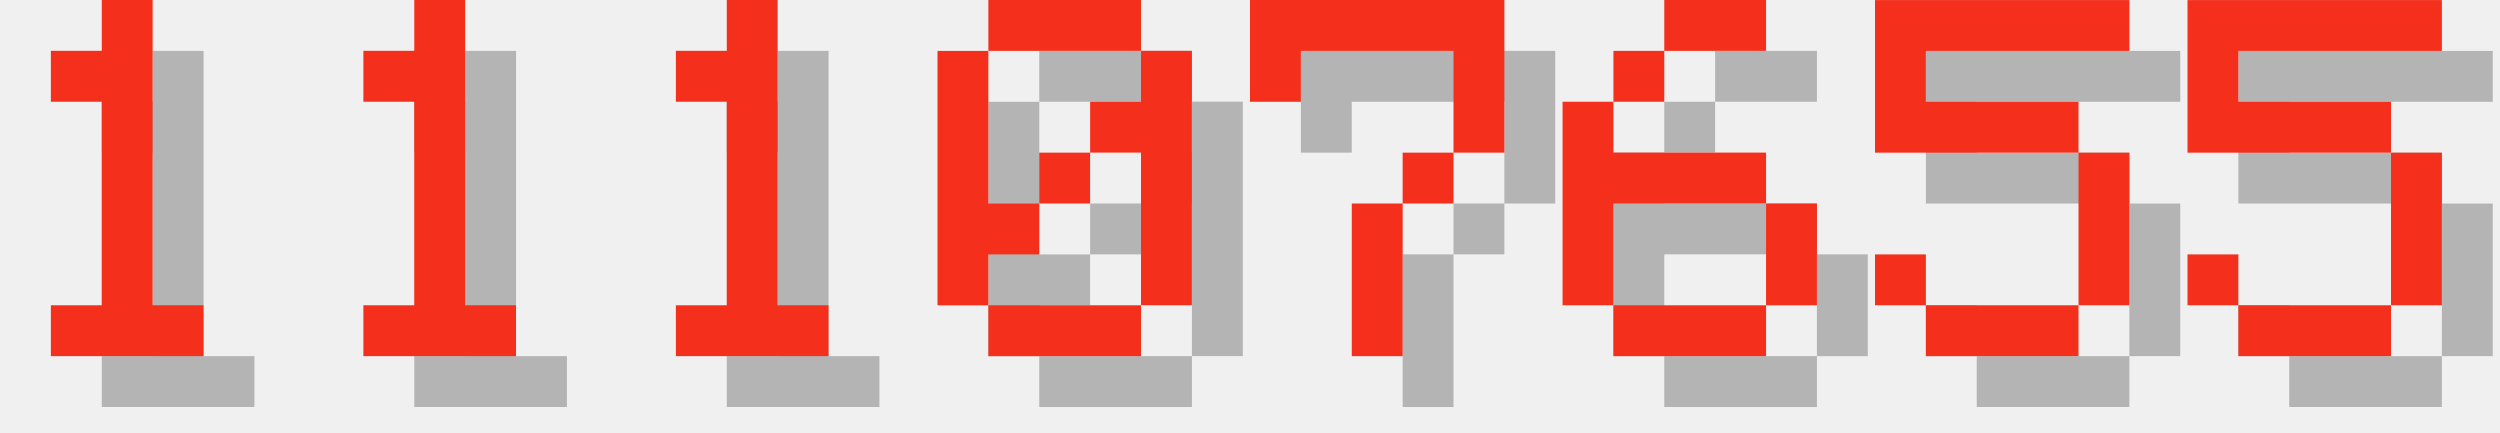
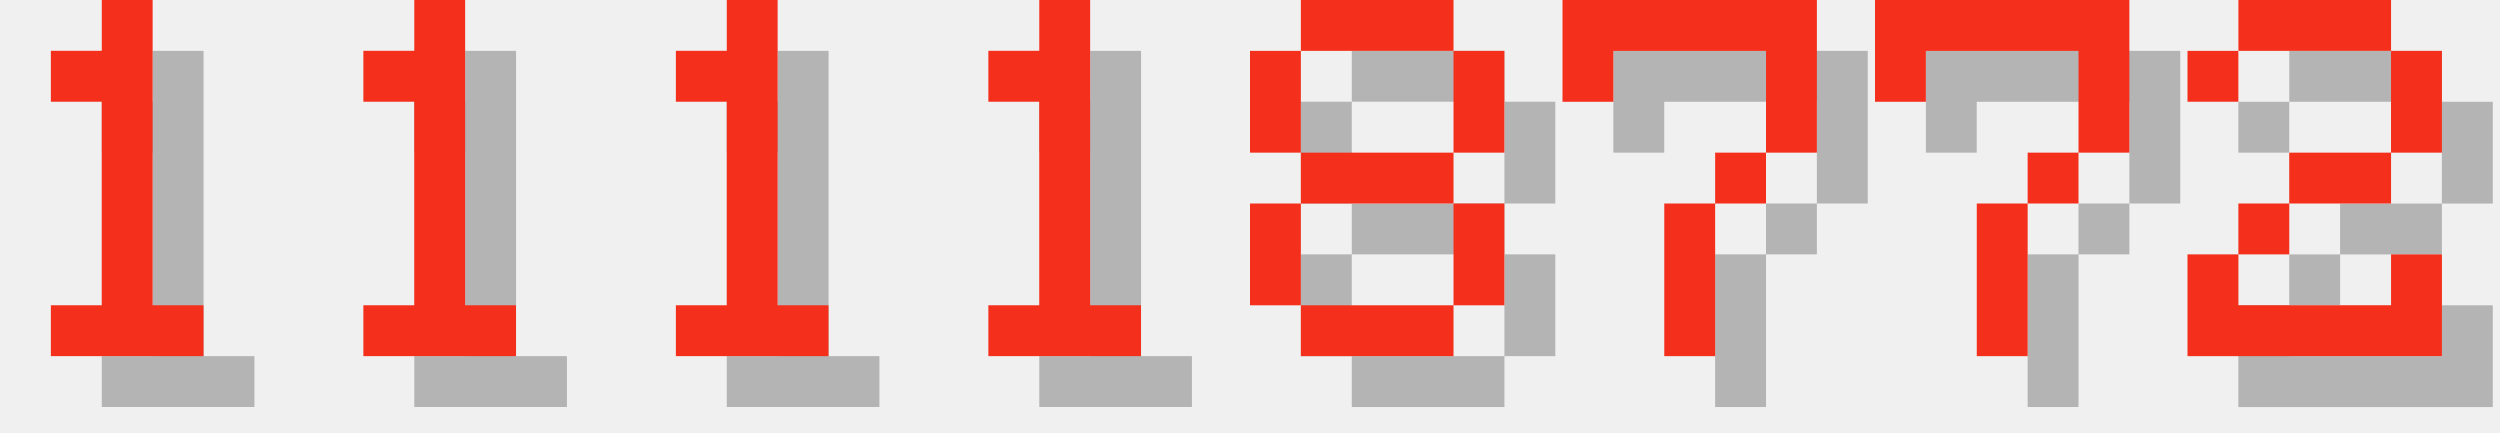
<svg xmlns="http://www.w3.org/2000/svg" version="1.1" width="208.0" height="36">
  <style>
        .text-foreground {
            fill: #F4301C;
        }
        .text-shadow {
            fill: #000000;
            fill-opacity: 0.25;
        }
    </style>
  <g class="digit" id="digit_1" transform="translate(0.0, 0), scale(4)">
    <path id="digit_1_shadow" class="text-shadow" d="m2.117 2.117v1.058h1.058v4.233h-1.058v1.058h3.175v-1.058h-1.058v-6.35h-1.058v1.058h-1.058z" fill-opacity=".5" style="paint-order:stroke fill markers" />
    <path id="digit_1_fg" class="text-foreground" d="m1.058 1.058v1.058h1.058v4.233h-1.058v1.058h3.175v-1.058h-1.058v-6.35h-1.058v1.058h-1.058z" fill="#fff" style="paint-order:stroke fill markers" />
  </g>
  <g class="digit" id="digit_1" transform="translate(26.0, 0), scale(4)">
    <path id="digit_1_shadow" class="text-shadow" d="m2.117 2.117v1.058h1.058v4.233h-1.058v1.058h3.175v-1.058h-1.058v-6.35h-1.058v1.058h-1.058z" fill-opacity=".5" style="paint-order:stroke fill markers" />
    <path id="digit_1_fg" class="text-foreground" d="m1.058 1.058v1.058h1.058v4.233h-1.058v1.058h3.175v-1.058h-1.058v-6.35h-1.058v1.058h-1.058z" fill="#fff" style="paint-order:stroke fill markers" />
  </g>
  <g class="digit" id="digit_1" transform="translate(52.0, 0), scale(4)">
    <path id="digit_1_shadow" class="text-shadow" d="m2.117 2.117v1.058h1.058v4.233h-1.058v1.058h3.175v-1.058h-1.058v-6.35h-1.058v1.058h-1.058z" fill-opacity=".5" style="paint-order:stroke fill markers" />
    <path id="digit_1_fg" class="text-foreground" d="m1.058 1.058v1.058h1.058v4.233h-1.058v1.058h3.175v-1.058h-1.058v-6.35h-1.058v1.058h-1.058z" fill="#fff" style="paint-order:stroke fill markers" />
  </g>
-   <g class="digit" id="digit_0" transform="translate(78.0, 0), scale(4)">
-     <path id="digit_0_shadow" class="text-shadow" d="m2.117 1.058v1.058h3.175v-1.058h-3.175zm3.175 1.058v1.058h-1.058v1.058h1.058v3.175h1.058v-5.292h-1.058zm0 5.292h-3.175v1.058h3.175v-1.058zm-3.175 0v-1.058h1.058v-1.058h-1.058v-3.175h-1.058v5.292h1.058zm1.058-2.117h1.058v-1.058h-1.058v1.058z" fill-opacity=".5" style="paint-order:stroke fill markers" />
-     <path id="digit_0_fg" class="text-foreground" d="m1.058 0v1.058h3.175v-1.058h-3.175zm3.175 1.058v1.058h-1.058v1.058h1.058v3.175h1.058v-5.292h-1.058zm0 5.292h-3.175v1.058h3.175v-1.058zm-3.175 0v-1.058h1.058v-1.058h-1.058v-3.175h-1.058v5.292h1.058zm1.058-2.117h1.058v-1.058h-1.058v1.058z" fill="#fff" style="paint-order:stroke fill markers" />
+   <g class="digit" id="digit_1" transform="translate(78.0, 0), scale(4)">
+     <path id="digit_1_shadow" class="text-shadow" d="m2.117 2.117v1.058h1.058v4.233h-1.058v1.058h3.175v-1.058h-1.058v-6.35h-1.058v1.058h-1.058z" fill-opacity=".5" style="paint-order:stroke fill markers" />
+     <path id="digit_1_fg" class="text-foreground" d="m1.058 1.058v1.058h1.058v4.233h-1.058v1.058h3.175v-1.058h-1.058v-6.35h-1.058v1.058h-1.058z" fill="#fff" style="paint-order:stroke fill markers" />
  </g>
-   <g class="digit" id="digit_7" transform="translate(104.0, 0), scale(4)">
+   <g class="digit" id="digit_8" transform="translate(104.0, 0), scale(4)">
+     <path id="digit_8_shadow" class="text-shadow" d="m2.117 1.058v1.058h3.175v-1.058h-3.175zm3.175 1.058v2.117h1.058v-2.117h-1.058zm0 2.117h-3.175v1.058h3.175v-1.058zm0 1.058v2.117h1.058v-2.117h-1.058zm0 2.117h-3.175v1.058h3.175v-1.058zm-3.175 0v-2.117h-1.058v2.117h1.058zm0-3.175v-2.117h-1.058v2.117h1.058z" fill-opacity=".5" style="paint-order:stroke fill markers" />
+     <path id="digit_8_fg" class="text-foreground" d="m1.058 0v1.058h3.175v-1.058h-3.175zm3.175 1.058v2.117h1.058v-2.117h-1.058zm0 2.117h-3.175v1.058h3.175v-1.058zm0 1.058v2.117h1.058v-2.117h-1.058zm0 2.117h-3.175v1.058h3.175v-1.058zm-3.175 0v-2.117h-1.058v2.117h1.058zm0-3.175v-2.117h-1.058v2.117h1.058z" fill="#fff" style="paint-order:stroke fill markers" />
+   </g>
+   <g class="digit" id="digit_7" transform="translate(130.0, 0), scale(4)">
    <path id="digit_7_shadow" class="text-shadow" d="m1.058 1.058 2e-6 2.117h1.058v-1.058h3.175v1.058l2e-7 1.058h-1.058v1.058h-1.058l4e-7 3.175 1.058 1e-7v-3.175h1.058v-1.058h1.058l5e-7 -1.058v-2.117z" fill-opacity=".5" style="paint-order:stroke fill markers" />
    <path id="digit_7_fg" class="text-foreground" d="m0 0 2e-6 2.117h1.058v-1.058h3.175v1.058l2e-7 1.058h-1.058v1.058h-1.058l4e-7 3.175 1.058 1e-7v-3.175h1.058v-1.058h1.058l5e-7 -1.058v-2.117z" fill="#fff" style="paint-order:stroke fill markers" />
  </g>
-   <g class="digit" id="digit_6" transform="translate(130.0, 0), scale(4)">
-     <path id="digit_6_shadow" class="text-shadow" d="m3.175 1.058v1.058h2.117v-1.058h-2.117zm0 1.058h-1.058v1.058h1.058v-1.058zm-1.058 1.058h-1.058v4.233h1.058v-2.117h3.175v-1.058h-3.175v-1.058zm3.175 2.117v2.117h1.058v-2.117h-1.058zm0 2.117h-3.175v1.058h3.175v-1.058z" fill-opacity=".5" style="paint-order:stroke fill markers" />
-     <path id="digit_6_fg" class="text-foreground" d="m2.117 0v1.058h2.117v-1.058h-2.117zm0 1.058h-1.058v1.058h1.058v-1.058zm-1.058 1.058h-1.058v4.233h1.058v-2.117h3.175v-1.058h-3.175v-1.058zm3.175 2.117v2.117h1.058v-2.117h-1.058zm0 2.117h-3.175v1.058h3.175v-1.058z" fill="#fff" style="paint-order:stroke fill markers" />
+   <g class="digit" id="digit_7" transform="translate(156.0, 0), scale(4)">
+     <path id="digit_7_shadow" class="text-shadow" d="m1.058 1.058 2e-6 2.117h1.058v-1.058h3.175v1.058l2e-7 1.058h-1.058v1.058h-1.058l4e-7 3.175 1.058 1e-7v-3.175h1.058v-1.058h1.058l5e-7 -1.058v-2.117z" fill-opacity=".5" style="paint-order:stroke fill markers" />
+     <path id="digit_7_fg" class="text-foreground" d="m0 0 2e-6 2.117h1.058v-1.058h3.175v1.058l2e-7 1.058h-1.058v1.058h-1.058l4e-7 3.175 1.058 1e-7v-3.175h1.058v-1.058h1.058l5e-7 -1.058v-2.117z" fill="#fff" style="paint-order:stroke fill markers" />
  </g>
-   <g class="digit" id="digit_5" transform="translate(156.0, 0), scale(4)">
-     <path id="digit_5_shadow" class="text-shadow" d="m1.058 1.058v3.175h4.233v3.175h-3.175v-1.058h-1.058v1.058h1.058v1.058h3.175v-1.058h1.058v-3.175h-1.058v-1.058h-3.175v-1.058h4.233v-1.058h-5.292z" fill-opacity=".5" style="paint-order:stroke fill markers" />
-     <path id="digit_5_fg" class="text-foreground" d="m0 0v3.175h4.233v3.175h-3.175v-1.058h-1.058v1.058h1.058v1.058h3.175v-1.058h1.058v-3.175h-1.058v-1.058h-3.175v-1.058h4.233v-1.058h-5.292z" fill="#fff" style="paint-order:stroke fill markers" />
-   </g>
-   <g class="digit" id="digit_5" transform="translate(182.0, 0), scale(4)">
-     <path id="digit_5_shadow" class="text-shadow" d="m1.058 1.058v3.175h4.233v3.175h-3.175v-1.058h-1.058v1.058h1.058v1.058h3.175v-1.058h1.058v-3.175h-1.058v-1.058h-3.175v-1.058h4.233v-1.058h-5.292z" fill-opacity=".5" style="paint-order:stroke fill markers" />
-     <path id="digit_5_fg" class="text-foreground" d="m0 0v3.175h4.233v3.175h-3.175v-1.058h-1.058v1.058h1.058v1.058h3.175v-1.058h1.058v-3.175h-1.058v-1.058h-3.175v-1.058h4.233v-1.058h-5.292z" fill="#fff" style="paint-order:stroke fill markers" />
+   <g class="digit" id="digit_2" transform="translate(182.0, 0), scale(4)">
+     <path id="digit_2_shadow" class="text-shadow" d="m1.058 2.117v1.058h1.058v-1.058h3.175v2.117h-2.117v1.058h-1.058v1.058h-1.058v2.117h5.292v-2.117h-1.058v1.058h-3.175v-1.058h1.058v-1.058h2.117v-1.058h1.058v-2.117h-1.058v-1.058h-3.175v1.058h-1.058z" fill-opacity=".5" style="paint-order:stroke fill markers" />
+     <path id="digit_2_fg" class="text-foreground" d="m0 1.058v1.058h1.058v-1.058h3.175v2.117h-2.117v1.058h-1.058v1.058h-1.058v2.117h5.292v-2.117h-1.058v1.058h-3.175v-1.058h1.058v-1.058h2.117v-1.058h1.058v-2.117h-1.058v-1.058h-3.175v1.058h-1.058z" fill="#fff" style="paint-order:stroke fill markers" />
  </g>
</svg>
